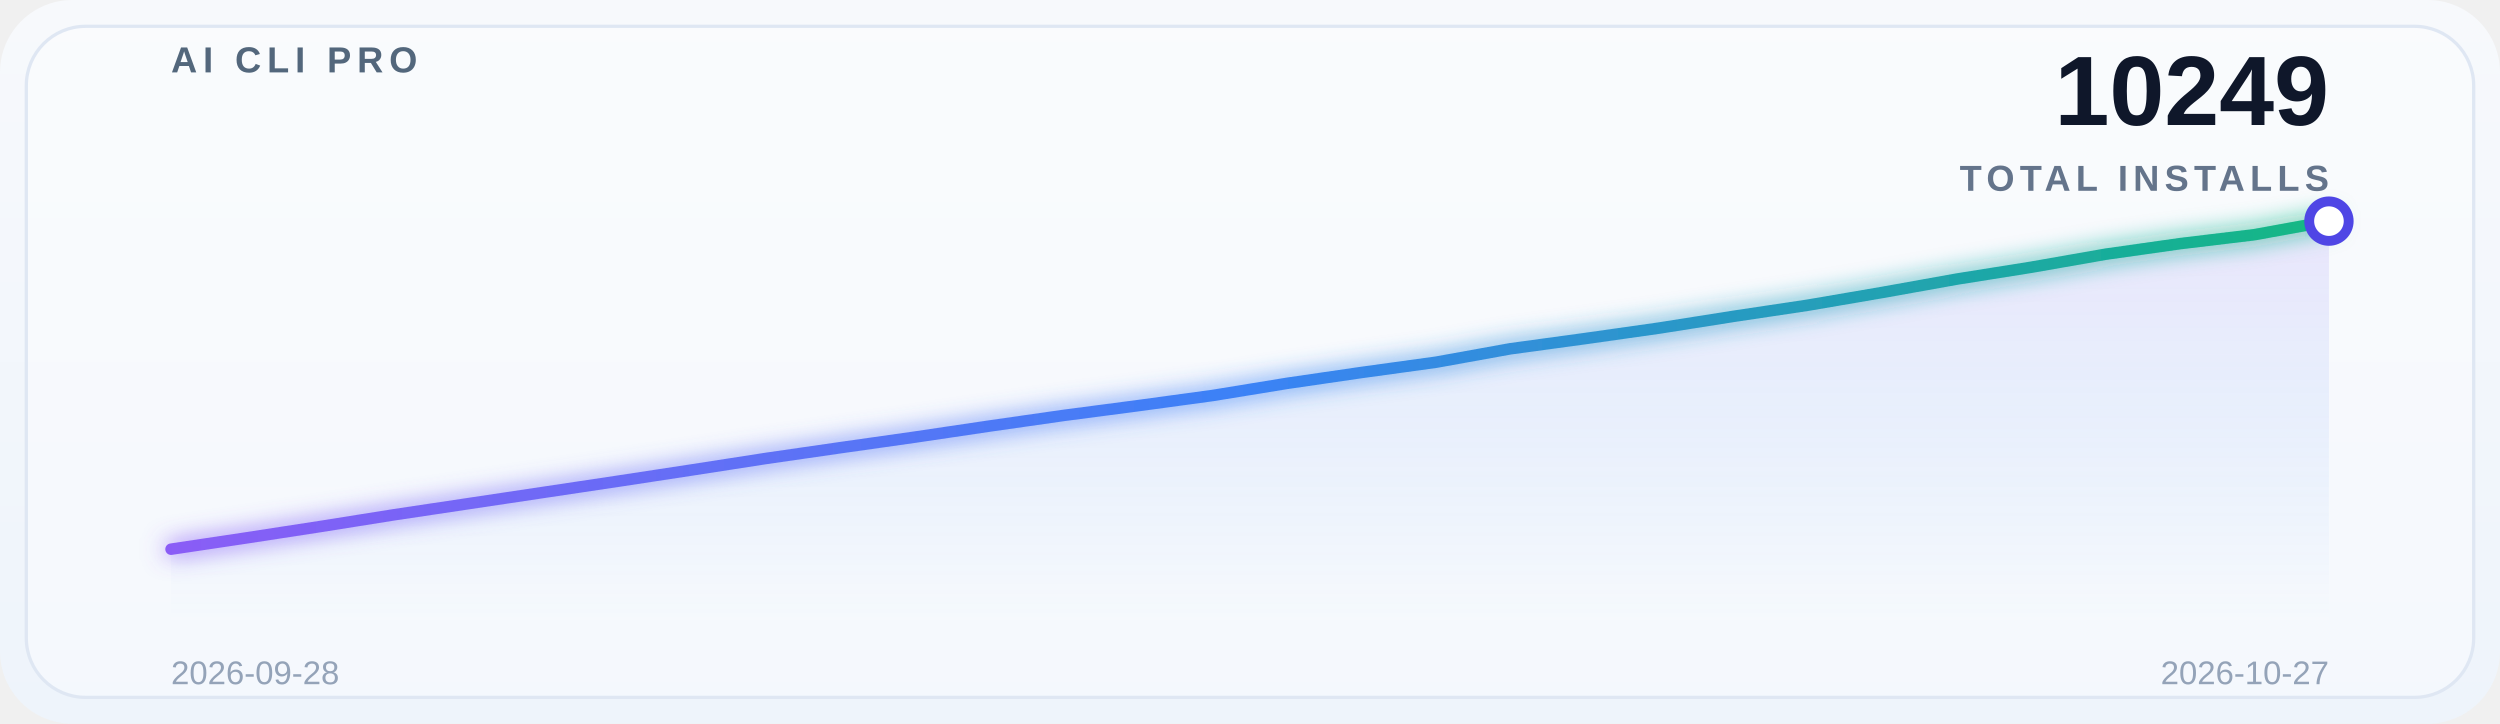
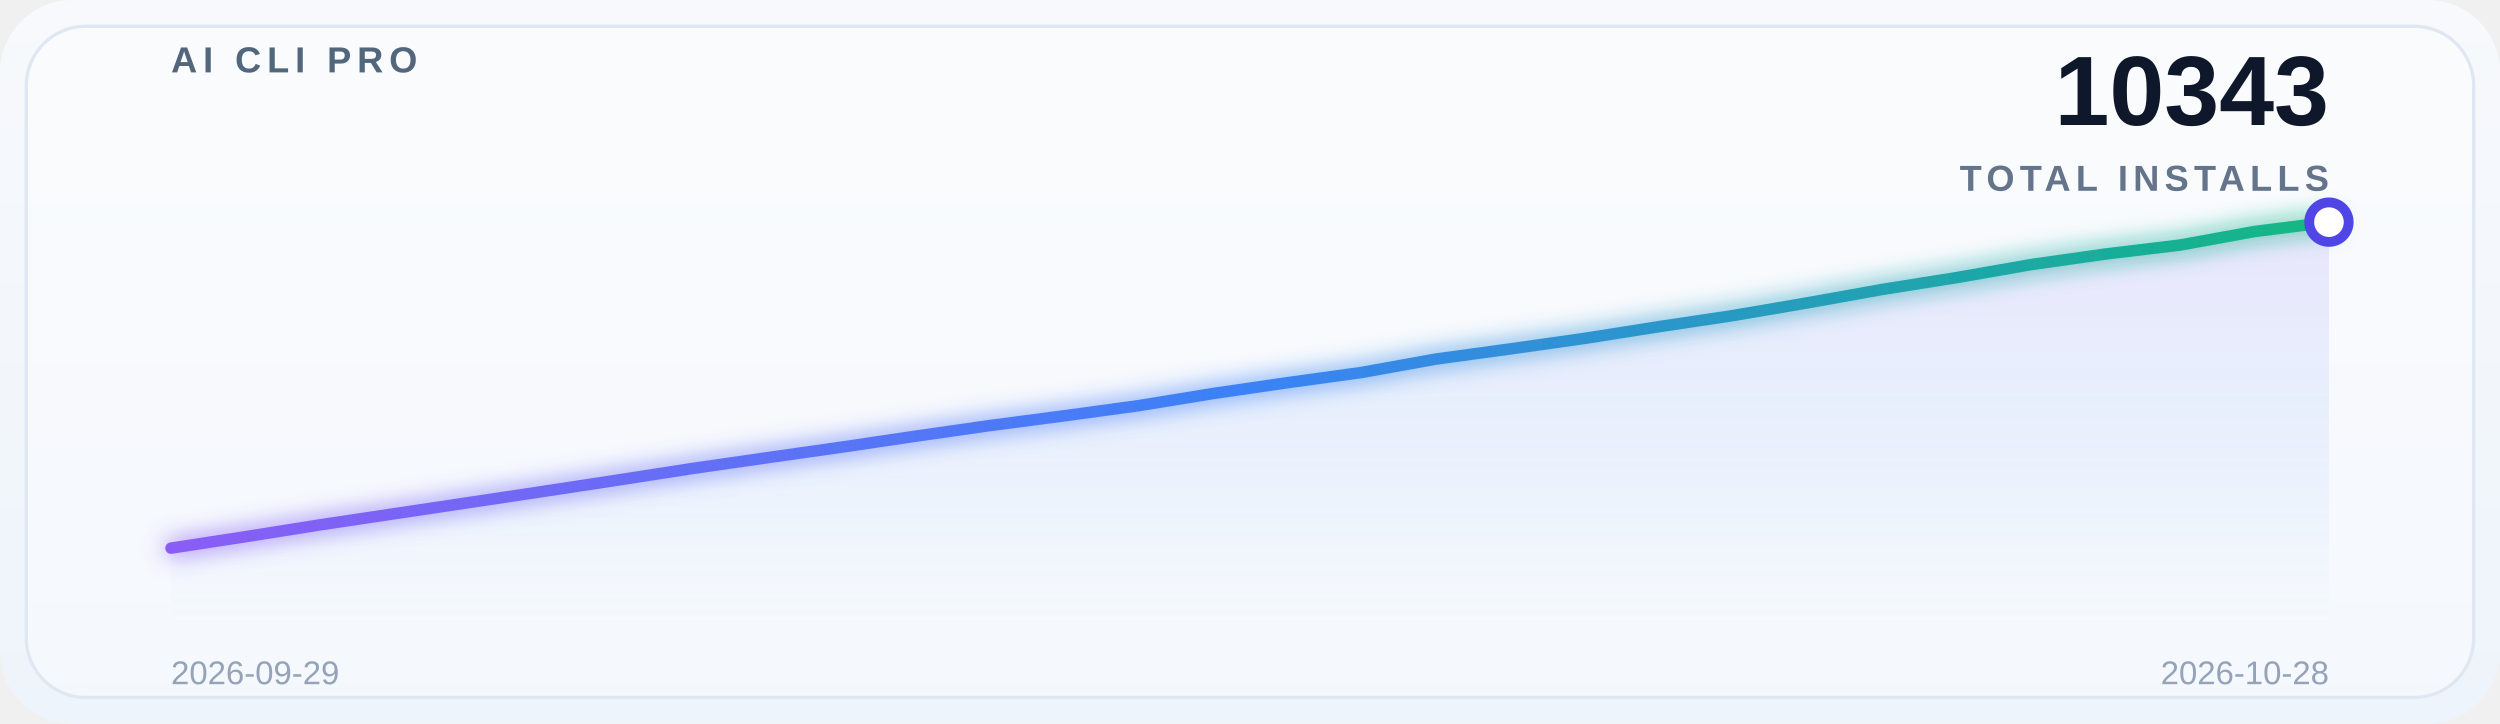
<svg xmlns="http://www.w3.org/2000/svg" width="760" height="220" viewBox="0 0 760 220" role="img" aria-label="Global adoption trend">
  <defs>
    <linearGradient id="bg" x1="0" y1="0" x2="0" y2="1">
      <stop offset="0%" stop-color="#f7f9fc" />
      <stop offset="100%" stop-color="#eef4fb" />
    </linearGradient>
    <linearGradient id="lineGrad" x1="0" y1="0" x2="1" y2="0">
      <stop offset="0%" stop-color="#8b5cf6" />
      <stop offset="50%" stop-color="#3b82f6" />
      <stop offset="100%" stop-color="#10b981" />
    </linearGradient>
    <linearGradient id="areaGrad" x1="0" y1="0" x2="0" y2="1">
      <stop offset="0%" stop-color="#8b5cf6" stop-opacity="0.14" />
      <stop offset="50%" stop-color="#3b82f6" stop-opacity="0.08" />
      <stop offset="100%" stop-color="#3b82f6" stop-opacity="0" />
    </linearGradient>
    <filter id="glow" x="-20%" y="-20%" width="140%" height="140%">
      <feGaussianBlur stdDeviation="3.5" result="blur" />
      <feMerge>
        <feMergeNode in="blur" />
        <feMergeNode in="SourceGraphic" />
      </feMerge>
    </filter>
  </defs>
  <rect x="0" y="0" width="760" height="220" rx="22" fill="url(#bg)" />
  <rect x="8" y="8" width="744" height="204" rx="18" fill="#ffffff" fill-opacity="0.38" stroke="#dfe7f3" />
  <g opacity="0.9">
    <line x1="52" y1="30.0" x2="708" y2="30.0" stroke="#ffffff" stroke-opacity="0.08" stroke-width="1" />
    <line x1="52" y1="69.5" x2="708" y2="69.5" stroke="#ffffff" stroke-opacity="0.08" stroke-width="1" />
    <line x1="52" y1="109.0" x2="708" y2="109.0" stroke="#ffffff" stroke-opacity="0.08" stroke-width="1" />
    <line x1="52" y1="148.5" x2="708" y2="148.5" stroke="#ffffff" stroke-opacity="0.08" stroke-width="1" />
    <line x1="52" y1="188.0" x2="708" y2="188.0" stroke="#ffffff" stroke-opacity="0.08" stroke-width="1" />
  </g>
  <text x="52" y="22" font-family="SF Pro Display, Segoe UI, Arial, sans-serif" font-size="11" font-weight="700" letter-spacing="1.8" fill="#53677c">AI CLI PRO</text>
-   <text x="708" y="38" font-family="SF Pro Display, Segoe UI, Arial, sans-serif" font-size="30" font-weight="700" fill="#0f172a" text-anchor="end">10249</text>
+   <text x="708" y="38" font-family="SF Pro Display, Segoe UI, Arial, sans-serif" font-size="30" font-weight="700" fill="#0f172a" text-anchor="end">10343</text>
  <text x="708" y="58" font-family="SF Pro Display, Segoe UI, Arial, sans-serif" font-size="11" font-weight="600" letter-spacing="1.6" fill="#64748b" text-anchor="end">TOTAL INSTALLS</text>
-   <path d="M 52 188 L 52.0,166.953 74.621,163.563 97.241,160.082 119.862,156.48 142.483,153.091 165.103,149.701 187.724,146.311 210.345,142.86 232.966,139.35 255.586,136.081 278.207,132.872 300.828,129.513 323.448,126.274 346.069,123.308 368.69,120.221 391.31,116.529 413.931,113.229 436.552,110.112 459.172,106.026 481.793,102.939 504.414,99.731 527.034,96.159 549.655,92.769 572.276,88.895 594.897,84.839 617.517,81.238 640.138,77.273 662.759,74.065 685.379,71.341 708.0,67.224 L 708 188 Z" fill="url(#areaGrad)" />
-   <polyline points="52.0,166.953 74.621,163.563 97.241,160.082 119.862,156.48 142.483,153.091 165.103,149.701 187.724,146.311 210.345,142.86 232.966,139.35 255.586,136.081 278.207,132.872 300.828,129.513 323.448,126.274 346.069,123.308 368.69,120.221 391.31,116.529 413.931,113.229 436.552,110.112 459.172,106.026 481.793,102.939 504.414,99.731 527.034,96.159 549.655,92.769 572.276,88.895 594.897,84.839 617.517,81.238 640.138,77.273 662.759,74.065 685.379,71.341 708.0,67.224" fill="none" stroke="url(#lineGrad)" stroke-width="3.5" stroke-linecap="round" stroke-linejoin="round" filter="url(#glow)" />
-   <circle cx="708.0" cy="67.224" r="6" fill="#ffffff" stroke="#4f46e5" stroke-width="3" />
-   <text x="52" y="208" font-family="SF Pro Display, Segoe UI, Arial, sans-serif" font-size="10" fill="#94a3b8">2026-09-28</text>
-   <text x="708" y="208" font-family="SF Pro Display, Segoe UI, Arial, sans-serif" font-size="10" fill="#94a3b8" text-anchor="end">2026-10-27</text>
+   <path d="M 52 188 L 52.0,166.632 74.621,163.154 97.241,159.556 119.862,156.169 142.483,152.782 165.103,149.395 187.724,145.947 210.345,142.439 232.966,139.173 255.586,135.968 278.207,132.611 300.828,129.376 323.448,126.412 346.069,123.327 368.69,119.638 391.31,116.342 413.931,113.227 436.552,109.145 459.172,106.06 481.793,102.855 504.414,99.286 527.034,95.899 549.655,92.028 572.276,87.976 594.897,84.377 617.517,80.416 640.138,77.21 662.759,74.489 685.379,70.376 708.0,67.533 L 708 188 Z" fill="url(#areaGrad)" />
+   <polyline points="52.0,166.632 74.621,163.154 97.241,159.556 119.862,156.169 142.483,152.782 165.103,149.395 187.724,145.947 210.345,142.439 232.966,139.173 255.586,135.968 278.207,132.611 300.828,129.376 323.448,126.412 346.069,123.327 368.69,119.638 391.31,116.342 413.931,113.227 436.552,109.145 459.172,106.06 481.793,102.855 504.414,99.286 527.034,95.899 549.655,92.028 572.276,87.976 594.897,84.377 617.517,80.416 640.138,77.21 662.759,74.489 685.379,70.376 708.0,67.533" fill="none" stroke="url(#lineGrad)" stroke-width="3.5" stroke-linecap="round" stroke-linejoin="round" filter="url(#glow)" />
+   <circle cx="708.0" cy="67.533" r="6" fill="#ffffff" stroke="#4f46e5" stroke-width="3" />
+   <text x="52" y="208" font-family="SF Pro Display, Segoe UI, Arial, sans-serif" font-size="10" fill="#94a3b8">2026-09-29</text>
+   <text x="708" y="208" font-family="SF Pro Display, Segoe UI, Arial, sans-serif" font-size="10" fill="#94a3b8" text-anchor="end">2026-10-28</text>
</svg>
